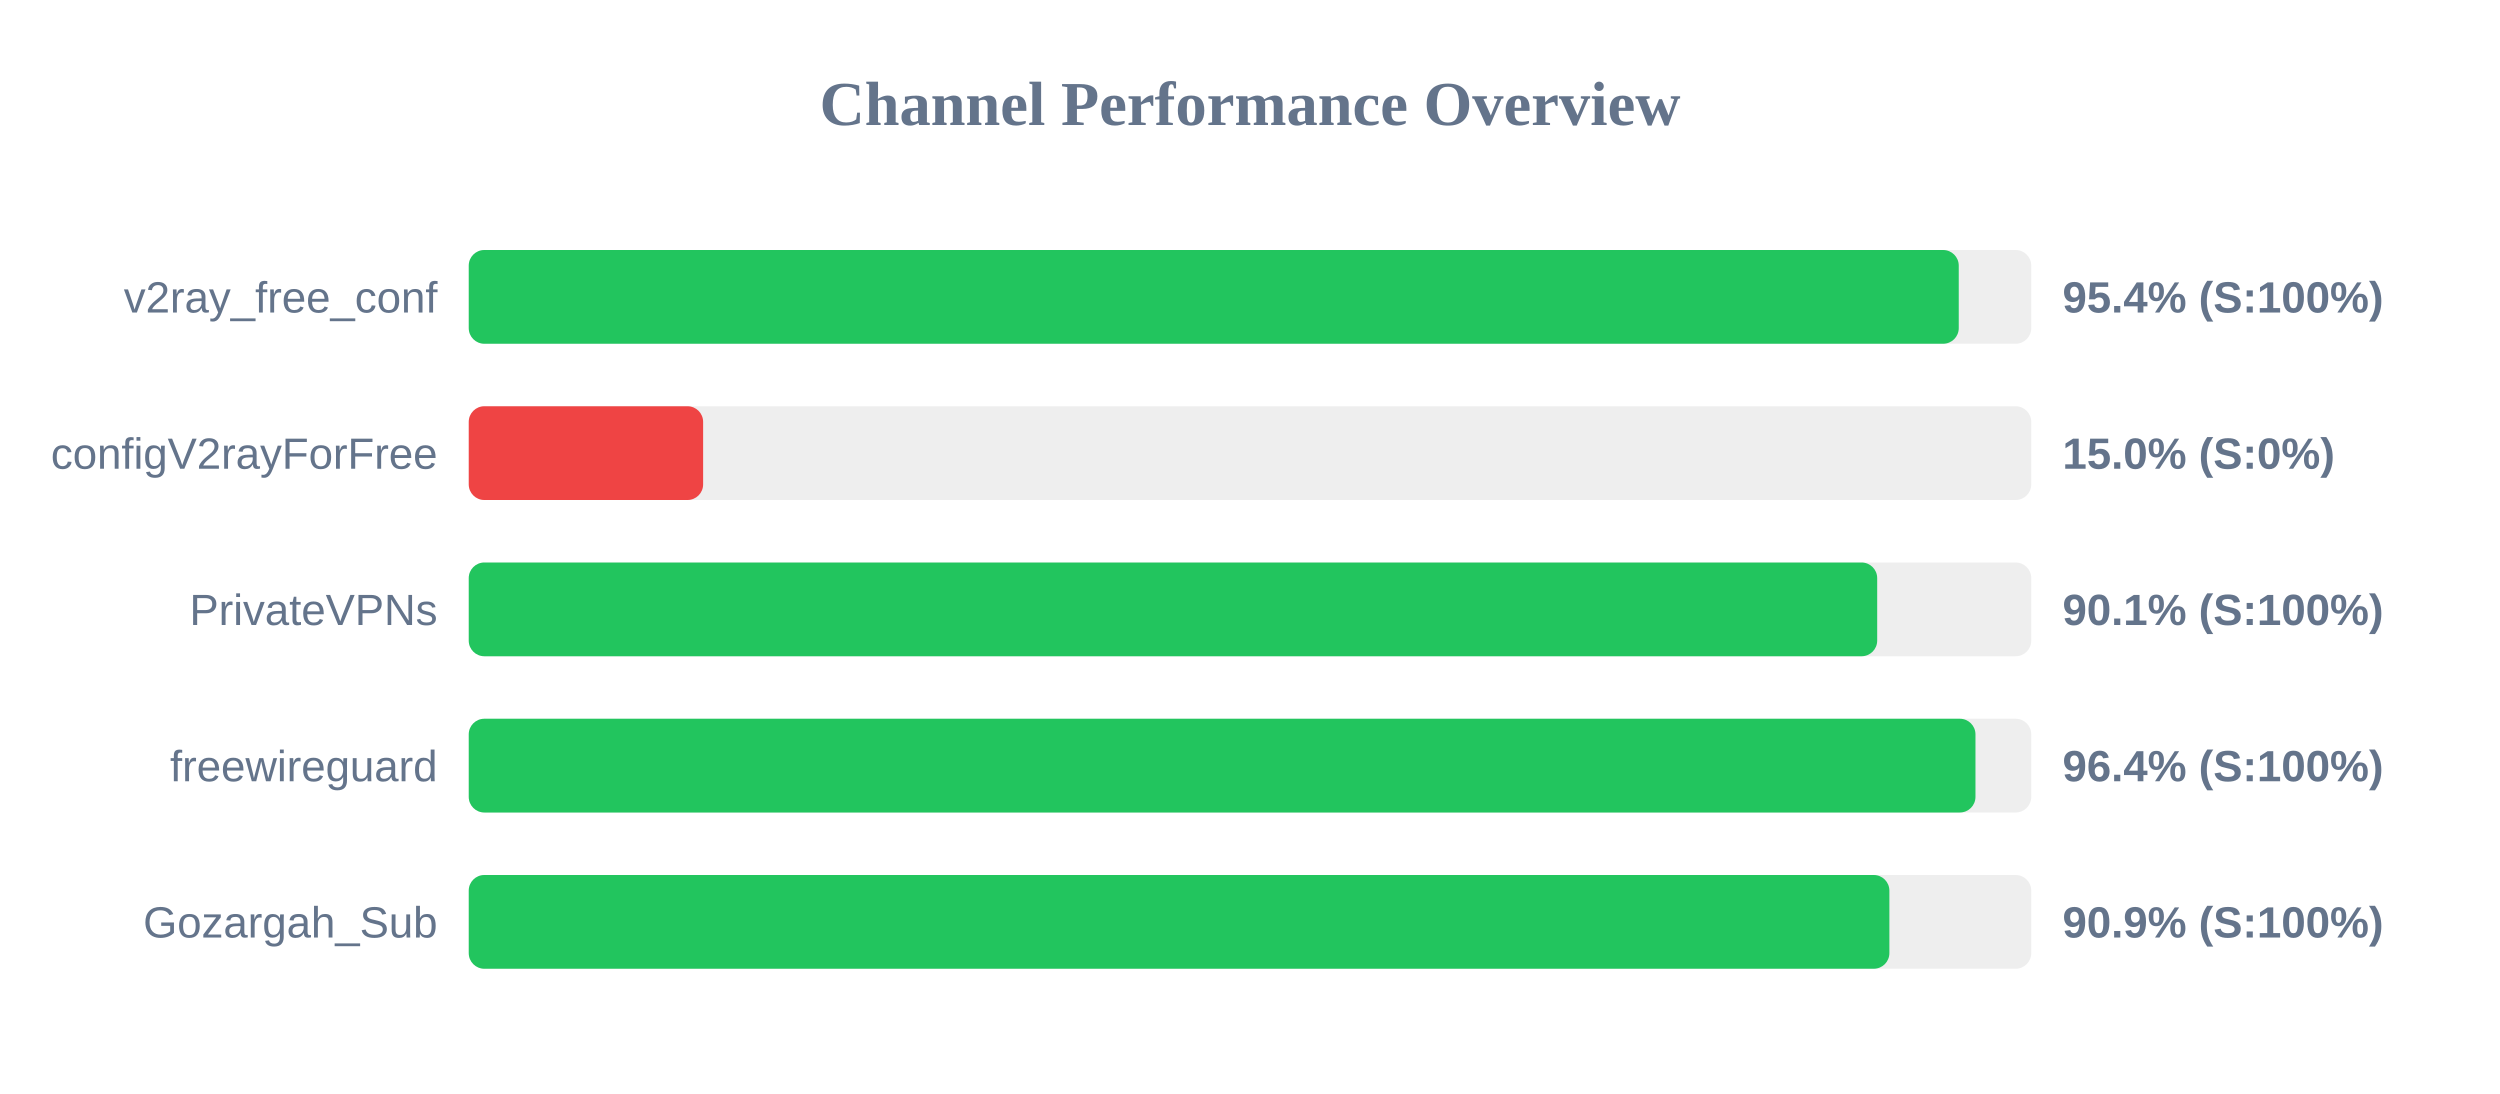
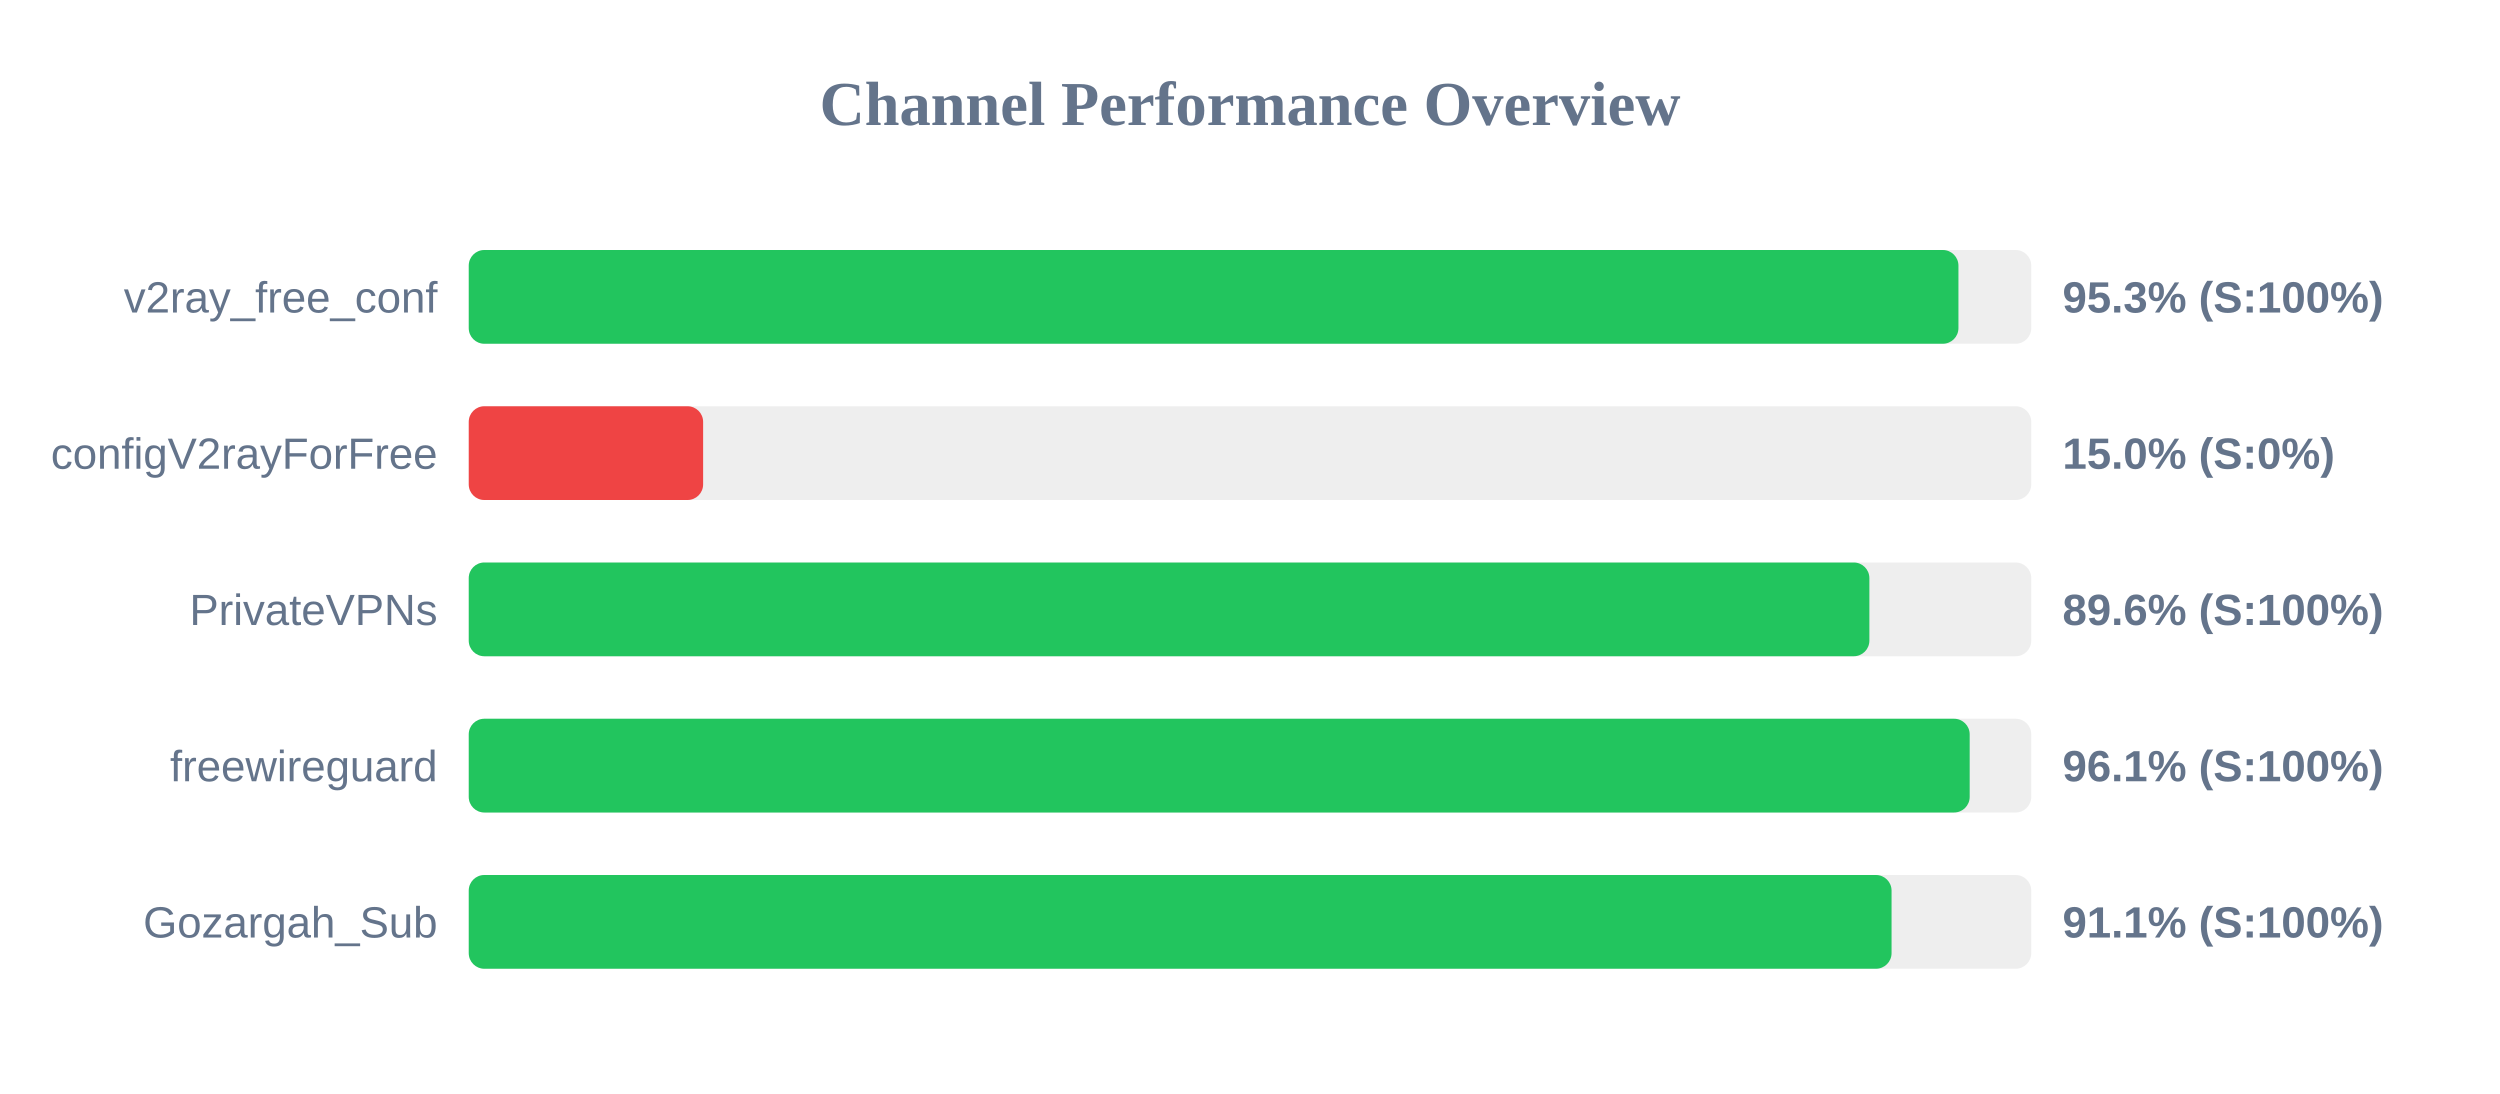
<svg xmlns="http://www.w3.org/2000/svg" width="800" height="350" version="1.1">
  <style>
        .row { font: 14px Arial; fill: #64748b; }
        .score { font: bold 14px Arial; fill: #64748b; }
    </style>
  <text x="400" y="40" text-anchor="middle" font-size="20px" font-weight="bold" fill="#64748b">Channel Performance Overview</text>
  <rect x="150" y="80" width="500" height="30" fill="#eee" rx="5" />
-   <rect x="150" y="80" width="476.8" height="30" fill="#22c55e" rx="5" />
+   <rect x="150" y="80" width="476.7" height="30" fill="#22c55e" rx="5" />
  <text x="140" y="100" text-anchor="end" class="row">v2ray_free_conf</text>
-   <text x="660" y="100" text-anchor="start" class="score">95.4% (S:100%)</text>
+   <text x="660" y="100" text-anchor="start" class="score">95.3% (S:100%)</text>
  <rect x="150" y="130" width="500" height="30" fill="#eee" rx="5" />
  <rect x="150" y="130" width="75.0" height="30" fill="#ef4444" rx="5" />
  <text x="140" y="150" text-anchor="end" class="row">configV2rayForFree</text>
  <text x="660" y="150" text-anchor="start" class="score">15.0% (S:0%)</text>
  <rect x="150" y="180" width="500" height="30" fill="#eee" rx="5" />
-   <rect x="150" y="180" width="450.7" height="30" fill="#22c55e" rx="5" />
+   <rect x="150" y="180" width="448.2" height="30" fill="#22c55e" rx="5" />
  <text x="140" y="200" text-anchor="end" class="row">PrivateVPNs</text>
-   <text x="660" y="200" text-anchor="start" class="score">90.1% (S:100%)</text>
+   <text x="660" y="200" text-anchor="start" class="score">89.6% (S:100%)</text>
  <rect x="150" y="230" width="500" height="30" fill="#eee" rx="5" />
-   <rect x="150" y="230" width="482.15" height="30" fill="#22c55e" rx="5" />
+   <rect x="150" y="230" width="480.3" height="30" fill="#22c55e" rx="5" />
  <text x="140" y="250" text-anchor="end" class="row">freewireguard</text>
-   <text x="660" y="250" text-anchor="start" class="score">96.4% (S:100%)</text>
+   <text x="660" y="250" text-anchor="start" class="score">96.1% (S:100%)</text>
  <rect x="150" y="280" width="500" height="30" fill="#eee" rx="5" />
-   <rect x="150" y="280" width="454.6" height="30" fill="#22c55e" rx="5" />
+   <rect x="150" y="280" width="455.3" height="30" fill="#22c55e" rx="5" />
  <text x="140" y="300" text-anchor="end" class="row">Gozargah_Sub</text>
-   <text x="660" y="300" text-anchor="start" class="score">90.9% (S:100%)</text>
+   <text x="660" y="300" text-anchor="start" class="score">91.1% (S:100%)</text>
</svg>
